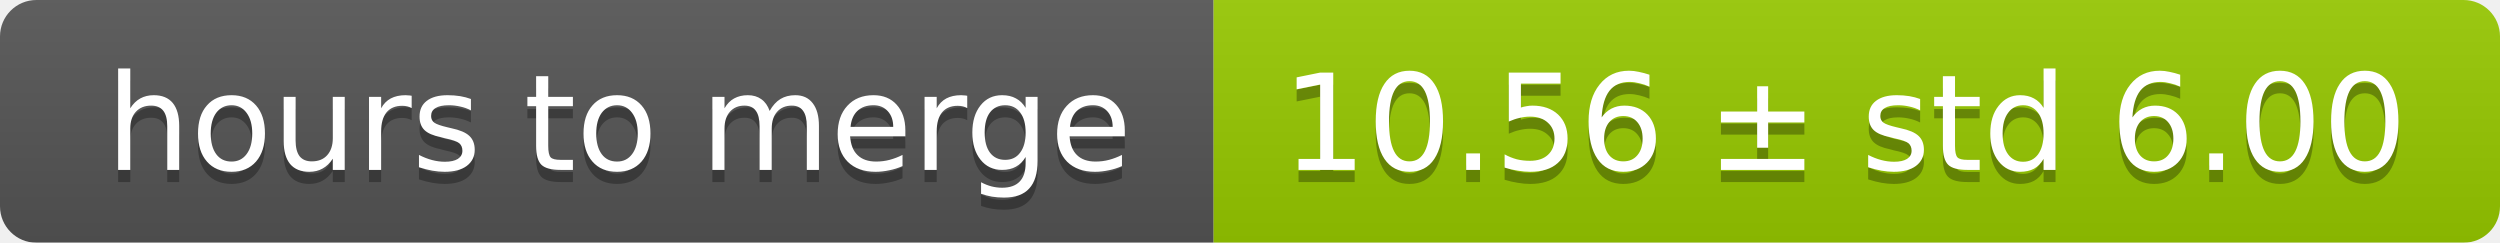
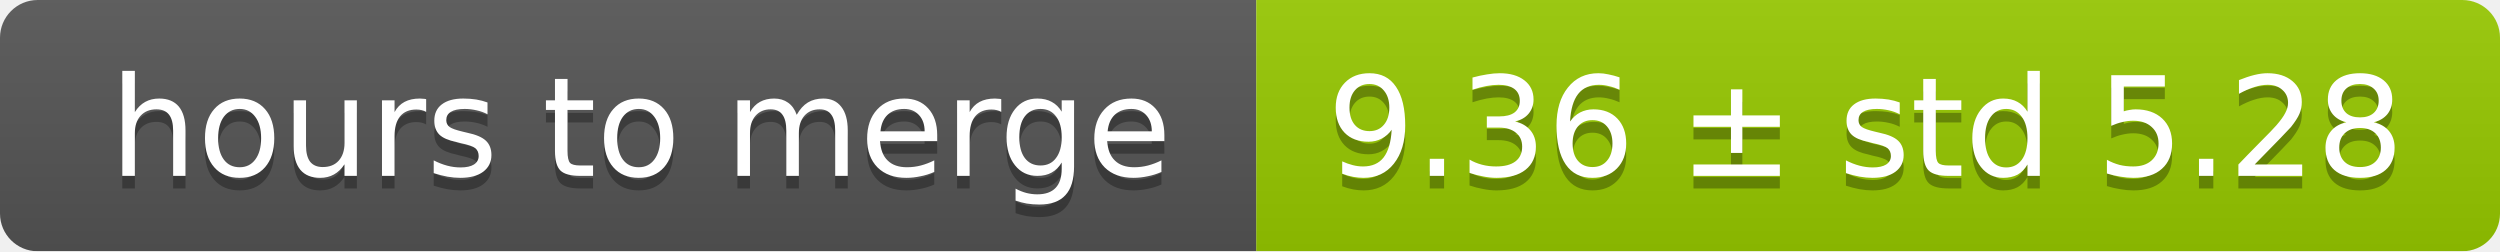
- <svg xmlns="http://www.w3.org/2000/svg" width="206" height="20">
+ <svg xmlns="http://www.w3.org/2000/svg" width="199" height="20">
  <linearGradient id="smooth" x2="0" y2="100%">
    <stop offset="0" stop-color="#bbb" stop-opacity=".1" />
    <stop offset="1" stop-opacity=".1" />
  </linearGradient>
  <mask id="round">
-     <rect width="206" height="20" rx="3" fill="#fff" />
+     <rect width="199" height="20" rx="3" fill="#fff" />
  </mask>
  <g mask="url(#round)">
    <rect width="100" height="20" fill="#555" />
-     <rect x="100" width="106" height="20" fill="#97ca00" />
-     <rect width="206" height="20" fill="url(#smooth)" />
+     <rect x="100" width="99" height="20" fill="#97ca00" />
+     <rect width="199" height="20" fill="url(#smooth)" />
  </g>
  <g fill="#fff" text-anchor="middle" font-family="DejaVu Sans,Verdana,Geneva,sans-serif" font-size="11">
    <text x="51" y="15" fill="#010101" fill-opacity=".3">hours to merge</text>
    <text x="51" y="14">hours to merge</text>
-     <text x="152" y="15" fill="#010101" fill-opacity=".3">10.56 ± std 6.00</text>
-     <text x="152" y="14">10.56 ± std 6.00</text>
+     <text x="148.5" y="15" fill="#010101" fill-opacity=".3">9.36 ± std 5.28</text>
+     <text x="148.5" y="14">9.36 ± std 5.28</text>
  </g>
</svg>
